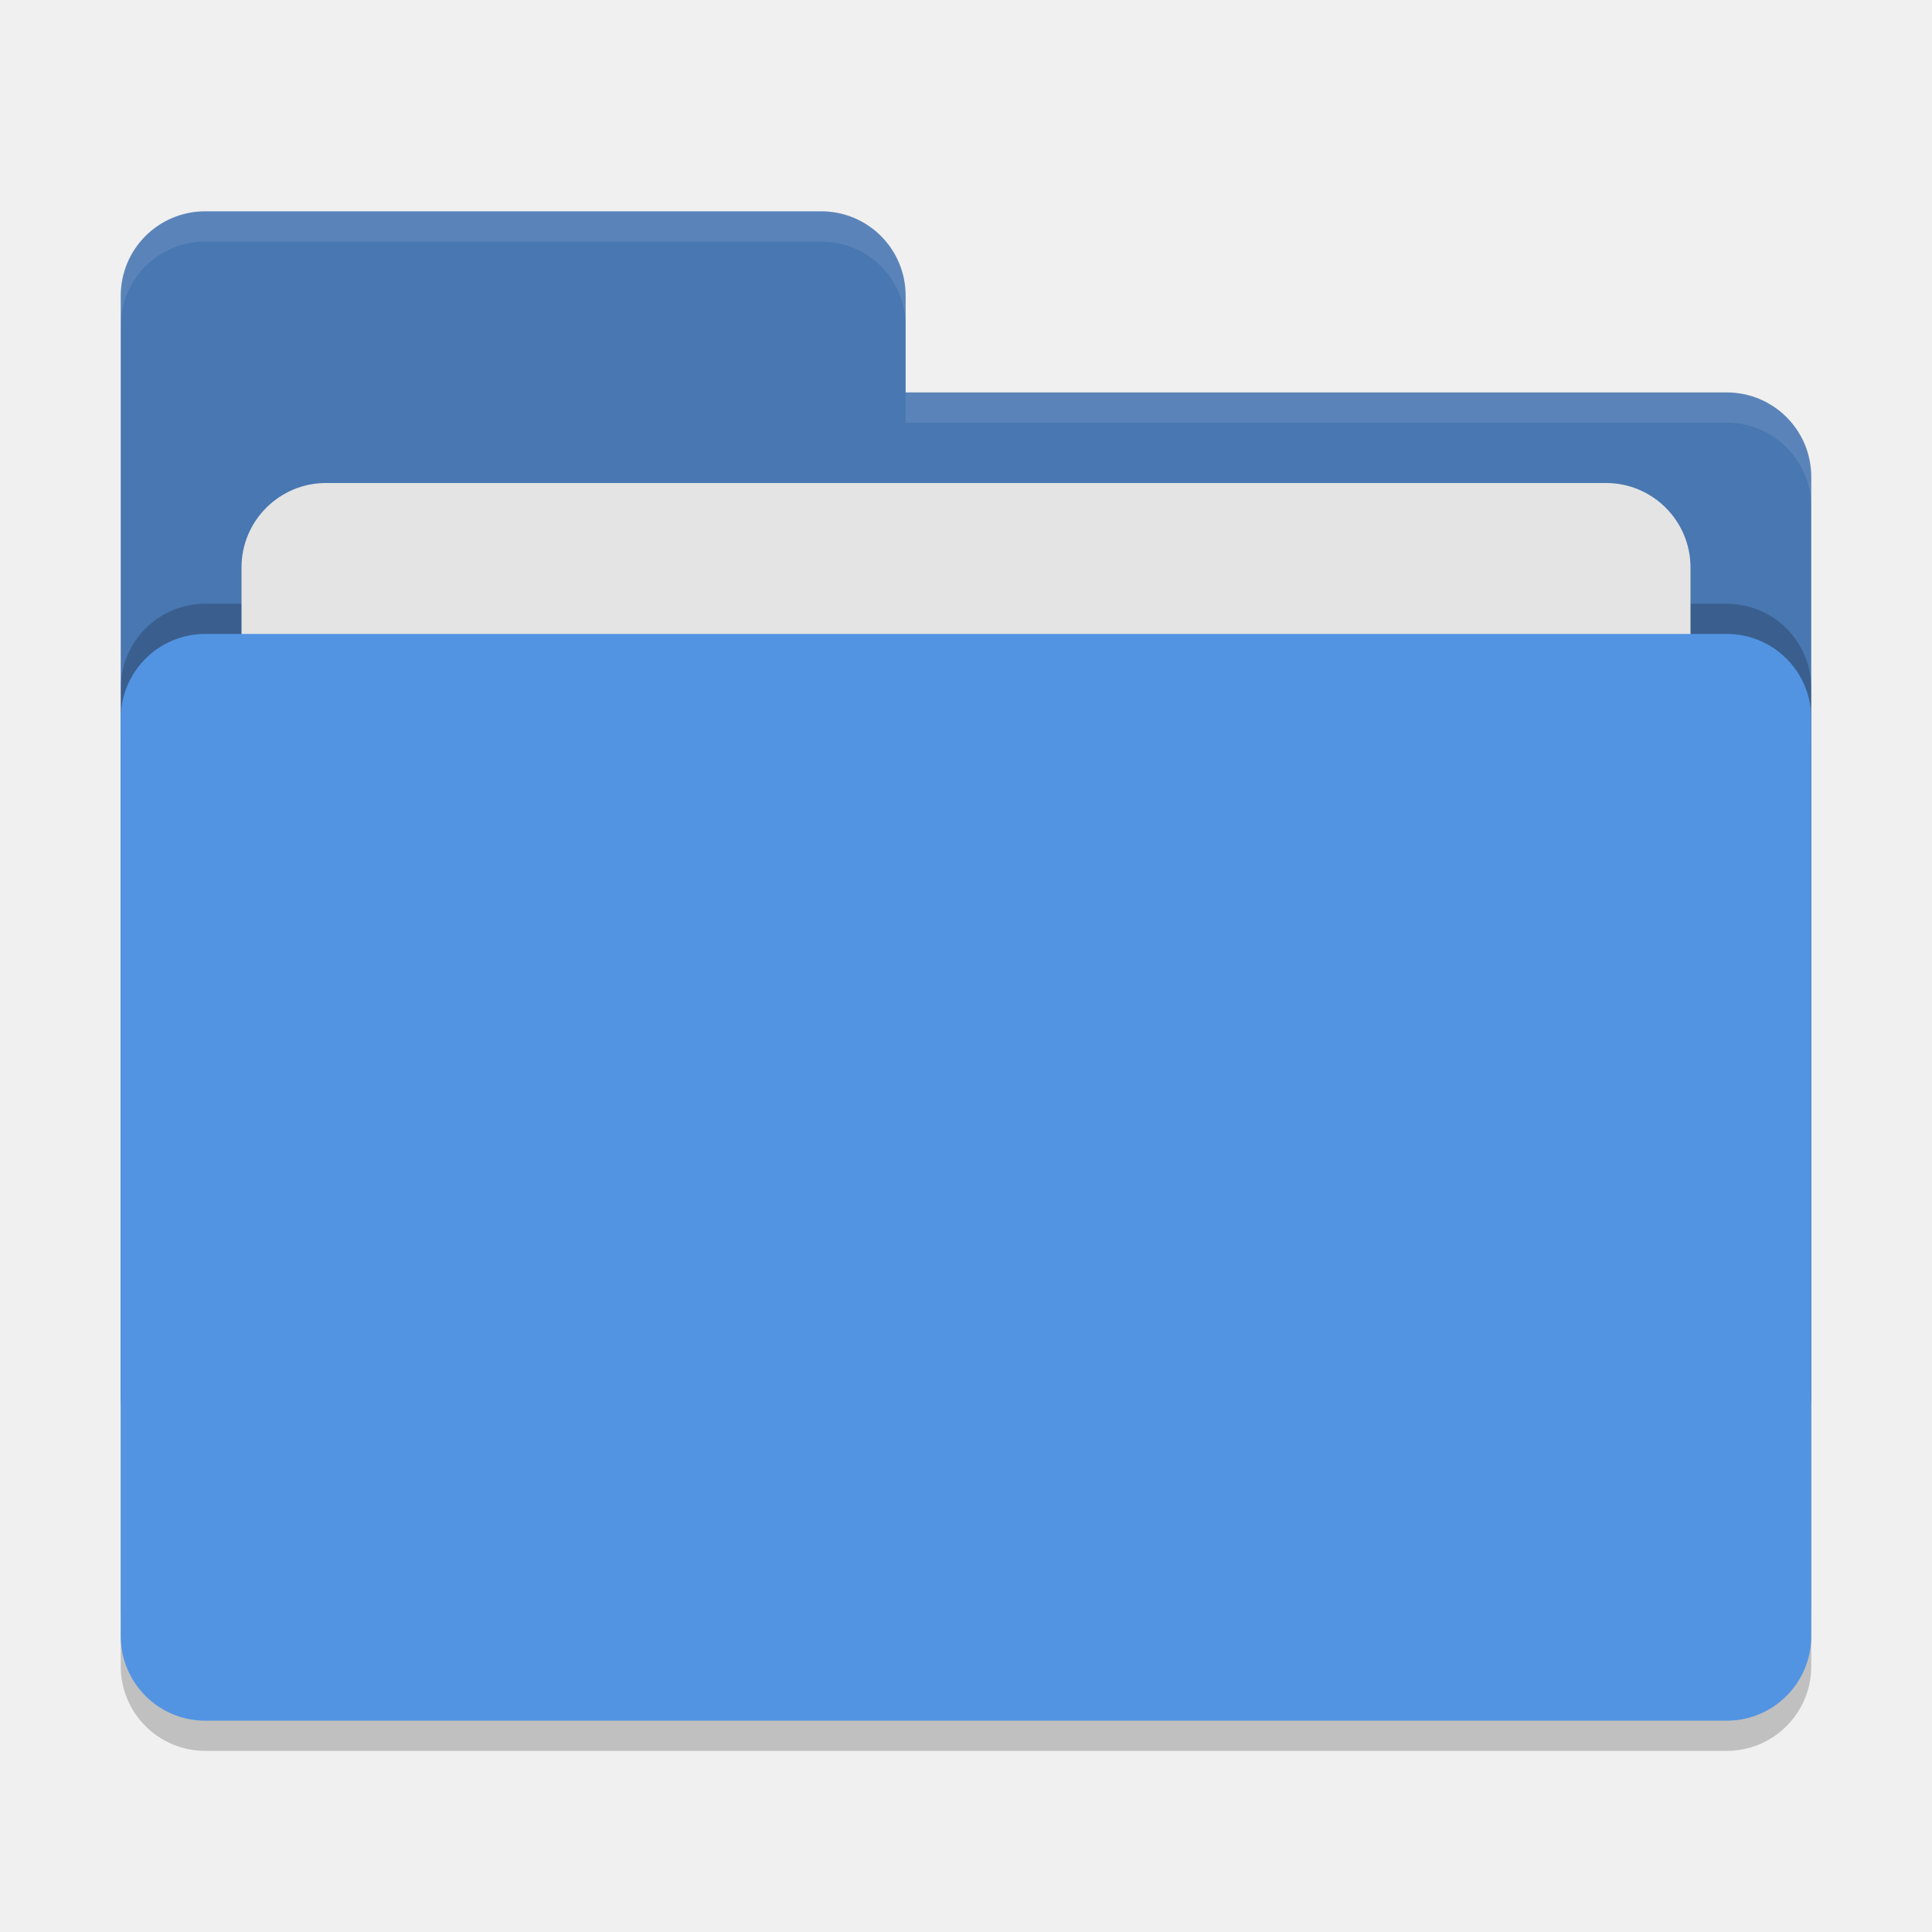
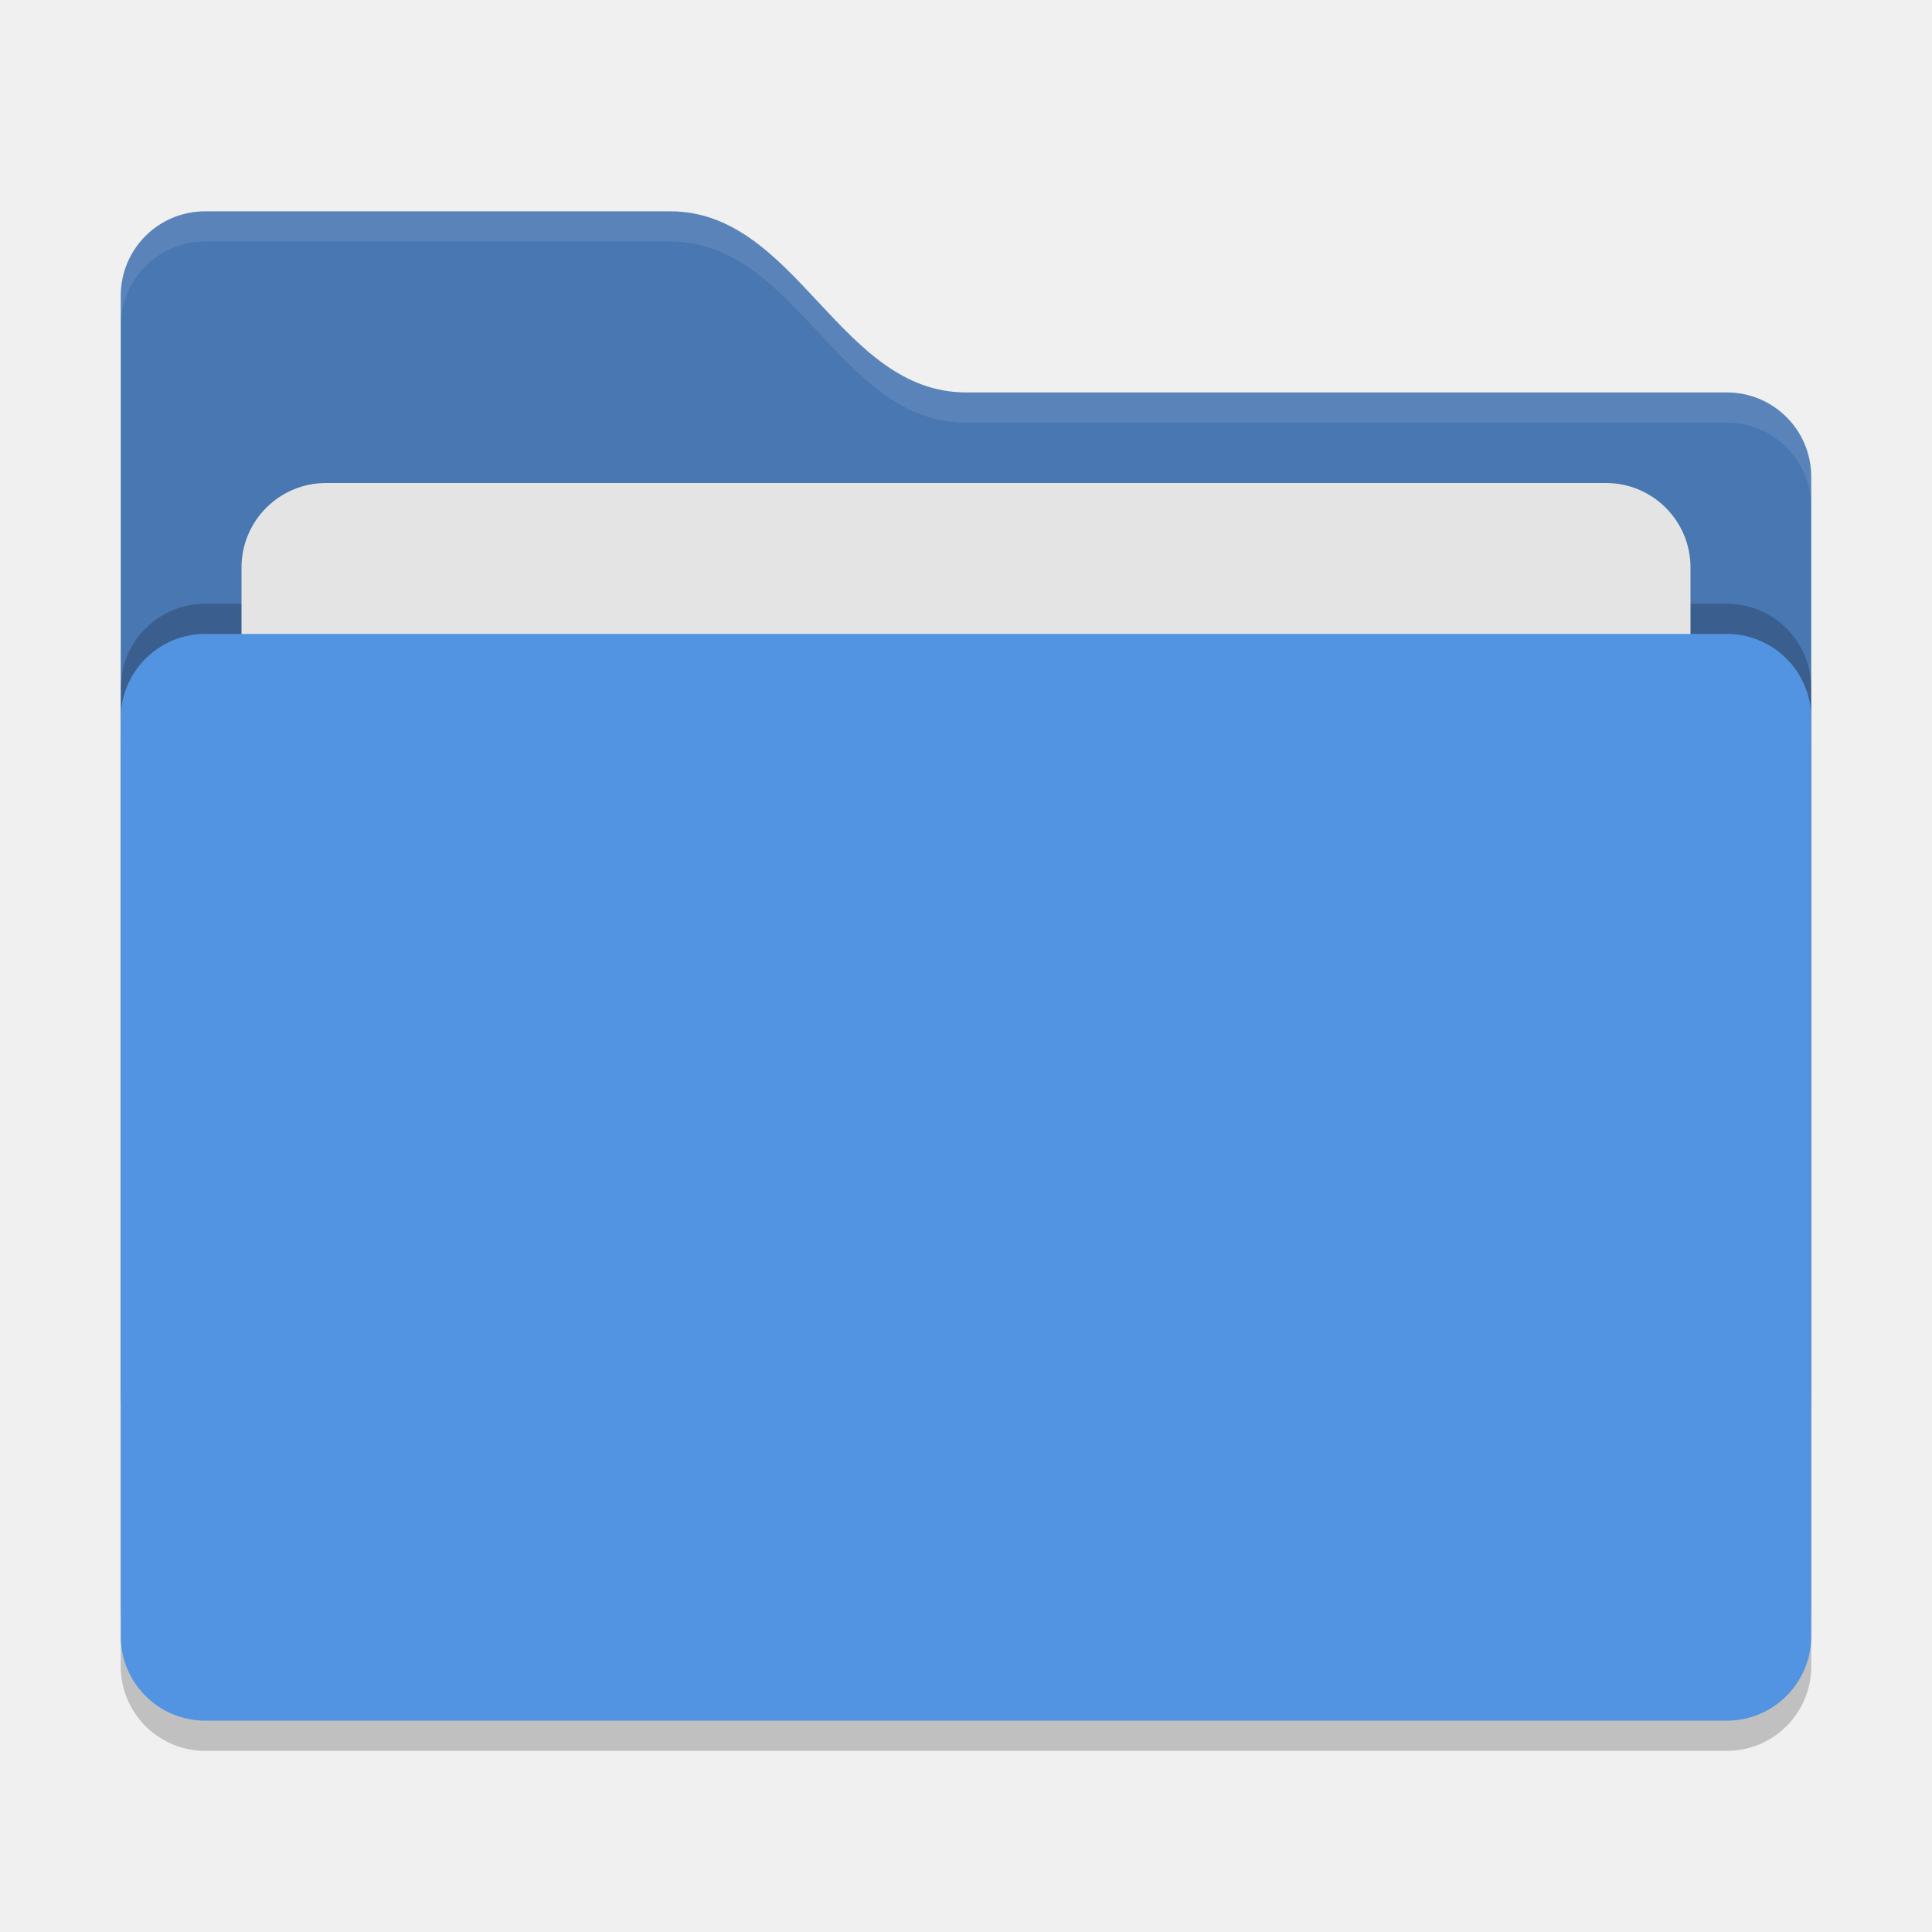
<svg xmlns="http://www.w3.org/2000/svg" width="64" height="64" version="1">
  <rect style="opacity:0.2" width="56" height="36" x="4" y="22" rx="2.8" ry="2.8" />
-   <path style="fill:#4877b1" d="M 6.8,7 C 5.25,7 4,8.25 4,9.8 V 46.2 C 4,47.75 5.25,49 6.8,49 H 57.2 C 58.75,49 60,47.75 60,46.2 V 15.8 C 60,14.25 58.75,13 57.2,13 H 30 V 9.8 C 30,8.245 28.75,7 27.2,7 Z" />
+   <path style="fill:#4877b1" d="M 4,46.2 C 4,47.751 5.249,49 6.8,49 H 57.2 C 58.751,49 60,47.751 60,46.2 V 15.8 C 60,14.249 58.751,13 57.2,13 H 32 C 27.8,13 26.4,7 22.2,7 H 6.8 c -1.551,0 -2.8,1.249 -2.8,2.8" />
  <rect style="opacity:0.2" width="56" height="36" x="4" y="20" rx="2.8" ry="2.8" />
  <rect style="fill:#e4e4e4" width="48" height="22" x="8" y="16" rx="2.8" ry="2.8" />
  <rect style="fill:#5294e2" width="56" height="36" x="4" y="21" rx="2.8" ry="2.8" />
-   <path style="opacity:0.1;fill:#ffffff" d="M 6.8,7 C 5.25,7 4,8.25 4,9.8 V 10.8 C 4,9.25 5.25,8 6.8,8 H 27.2 C 28.75,8 30,9.246 30,10.8 V 9.8 C 30,8.246 28.75,7 27.2,7 Z M 30,13 V 14 H 57.2 C 58.745,14 60,15.25 60,16.8 V 15.8 C 60,14.25 58.75,13 57.2,13 Z" />
+   <path style="opacity:0.1;fill:#ffffff" d="M 6.801 7 C 5.25 7 4 8.25 4 9.801 L 4 10.801 C 4 9.25 5.25 8 6.801 8 L 22.199 8 C 26.399 8 27.8 14 32 14 L 57.199 14 C 58.75 14 60 15.25 60 16.801 L 60 15.801 C 60 14.25 58.75 13 57.199 13 L 32 13 C 27.8 13 26.399 7 22.199 7 L 6.801 7 z" />
</svg>
